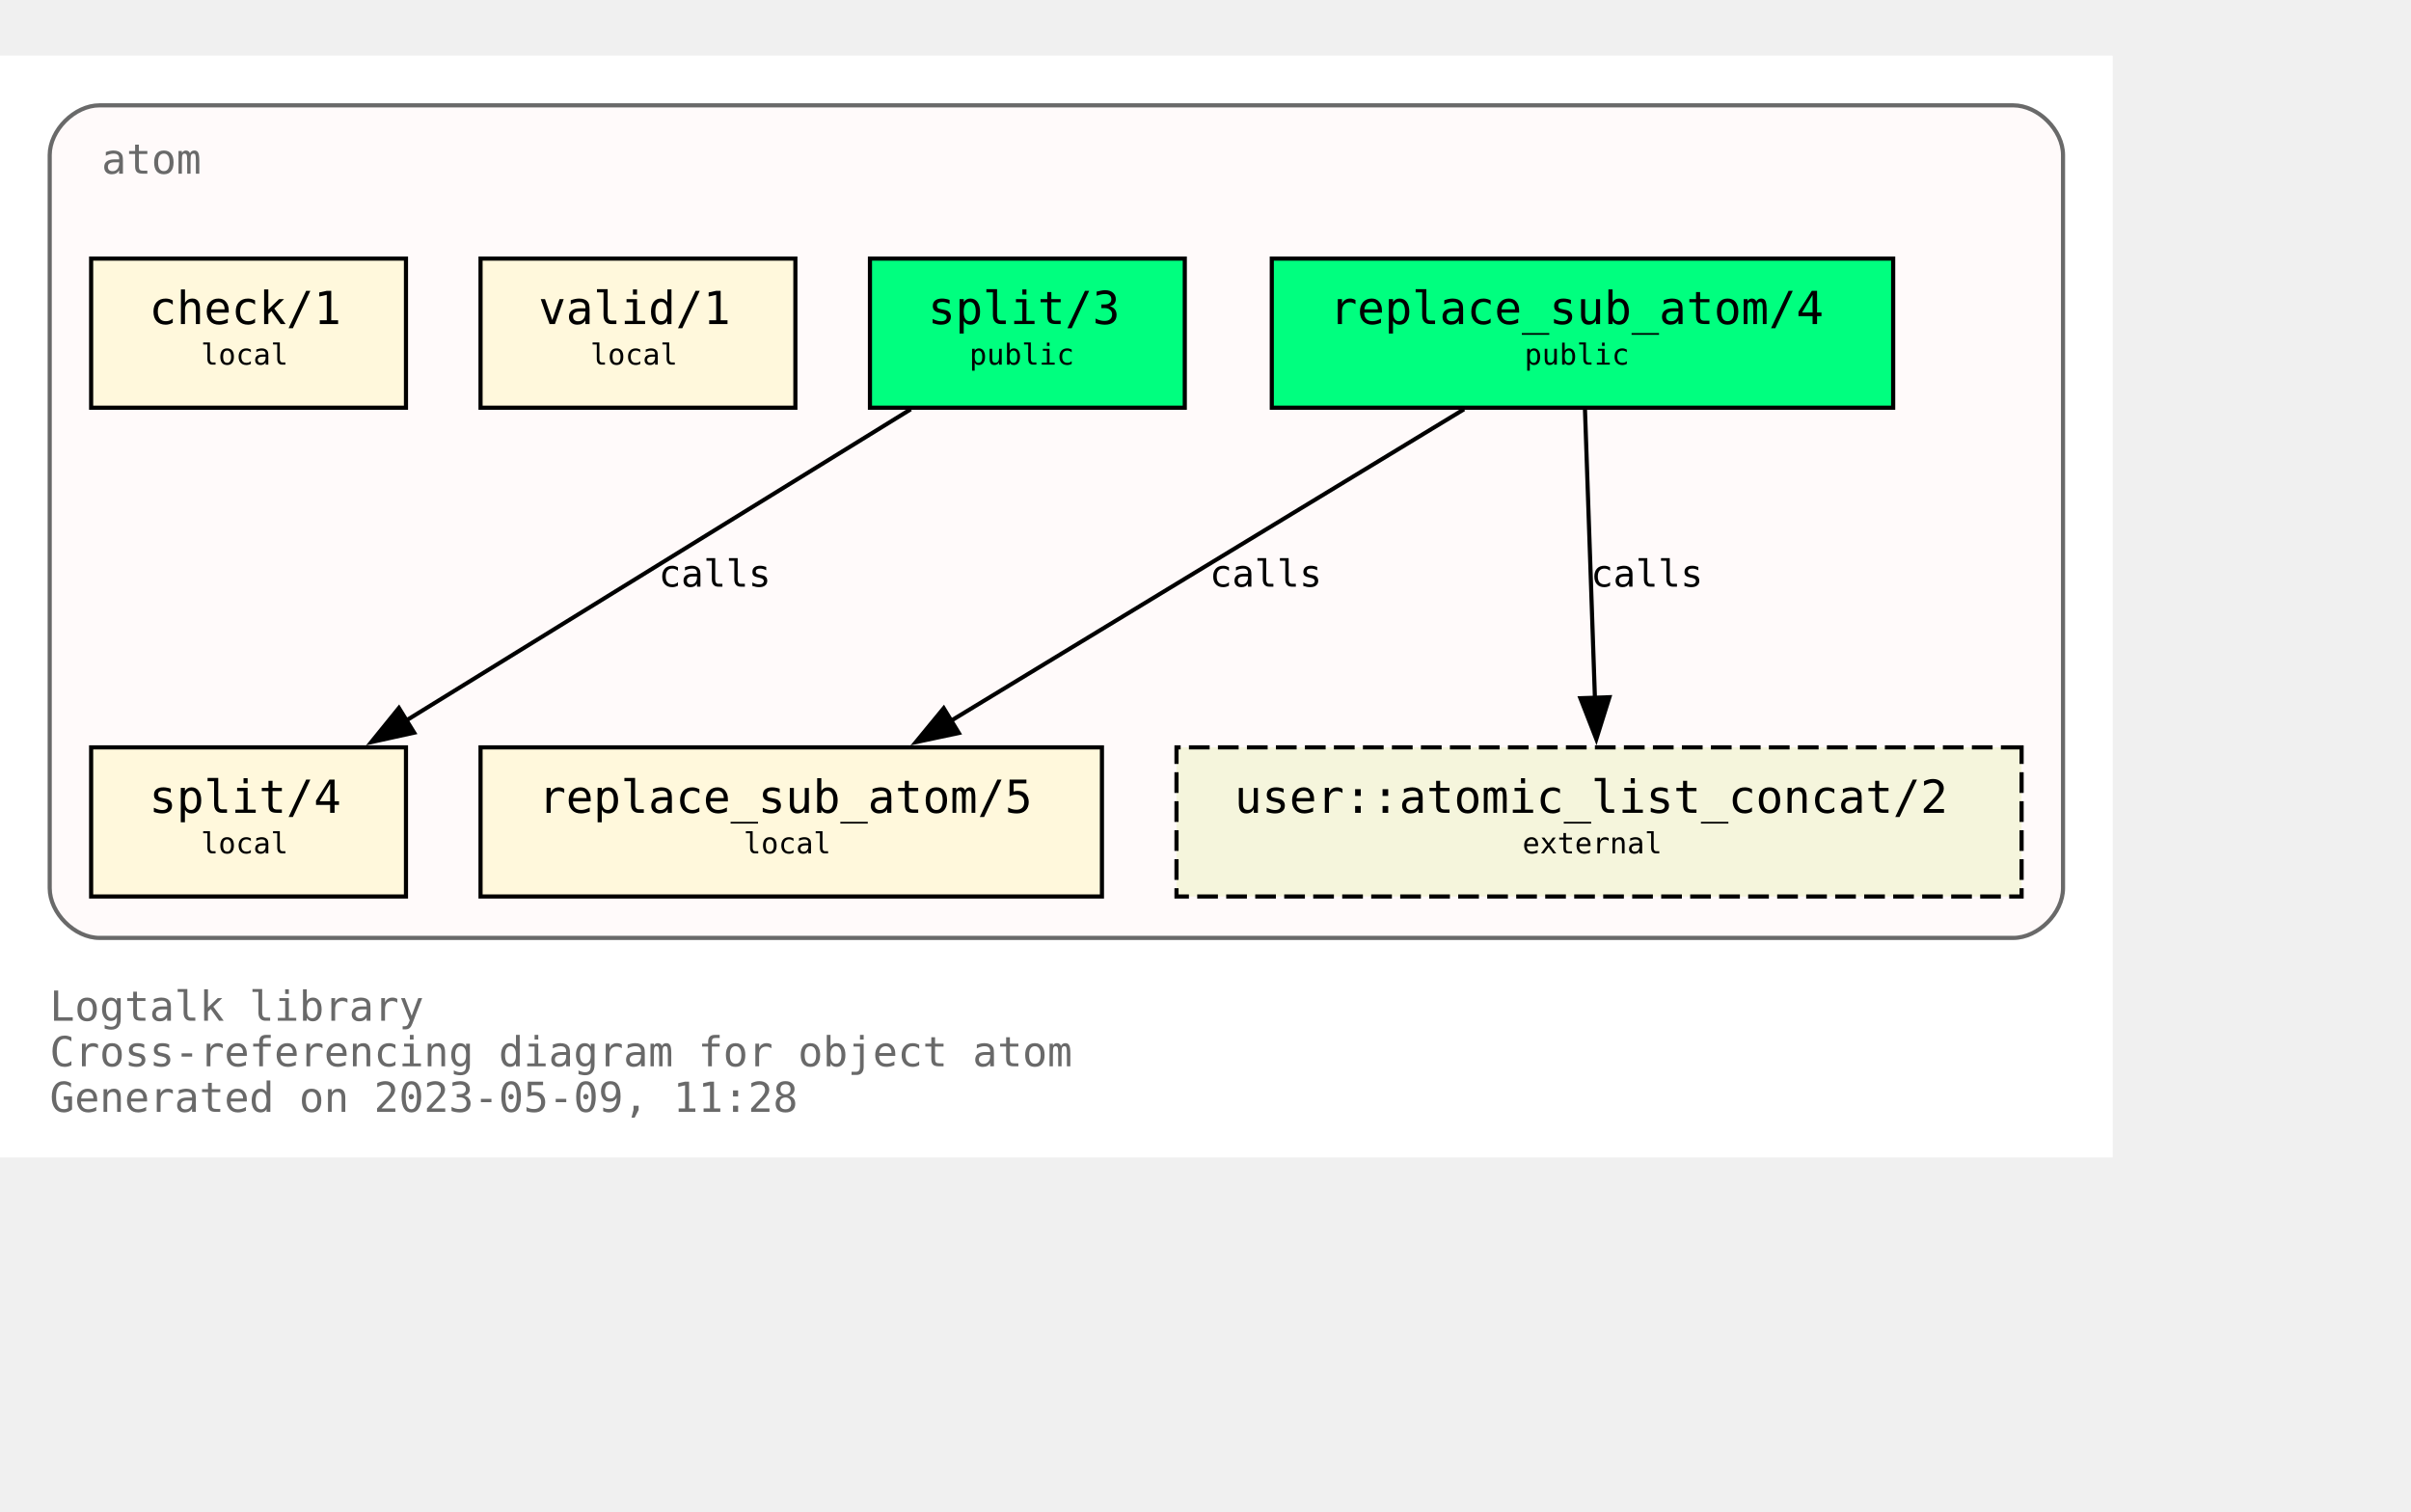
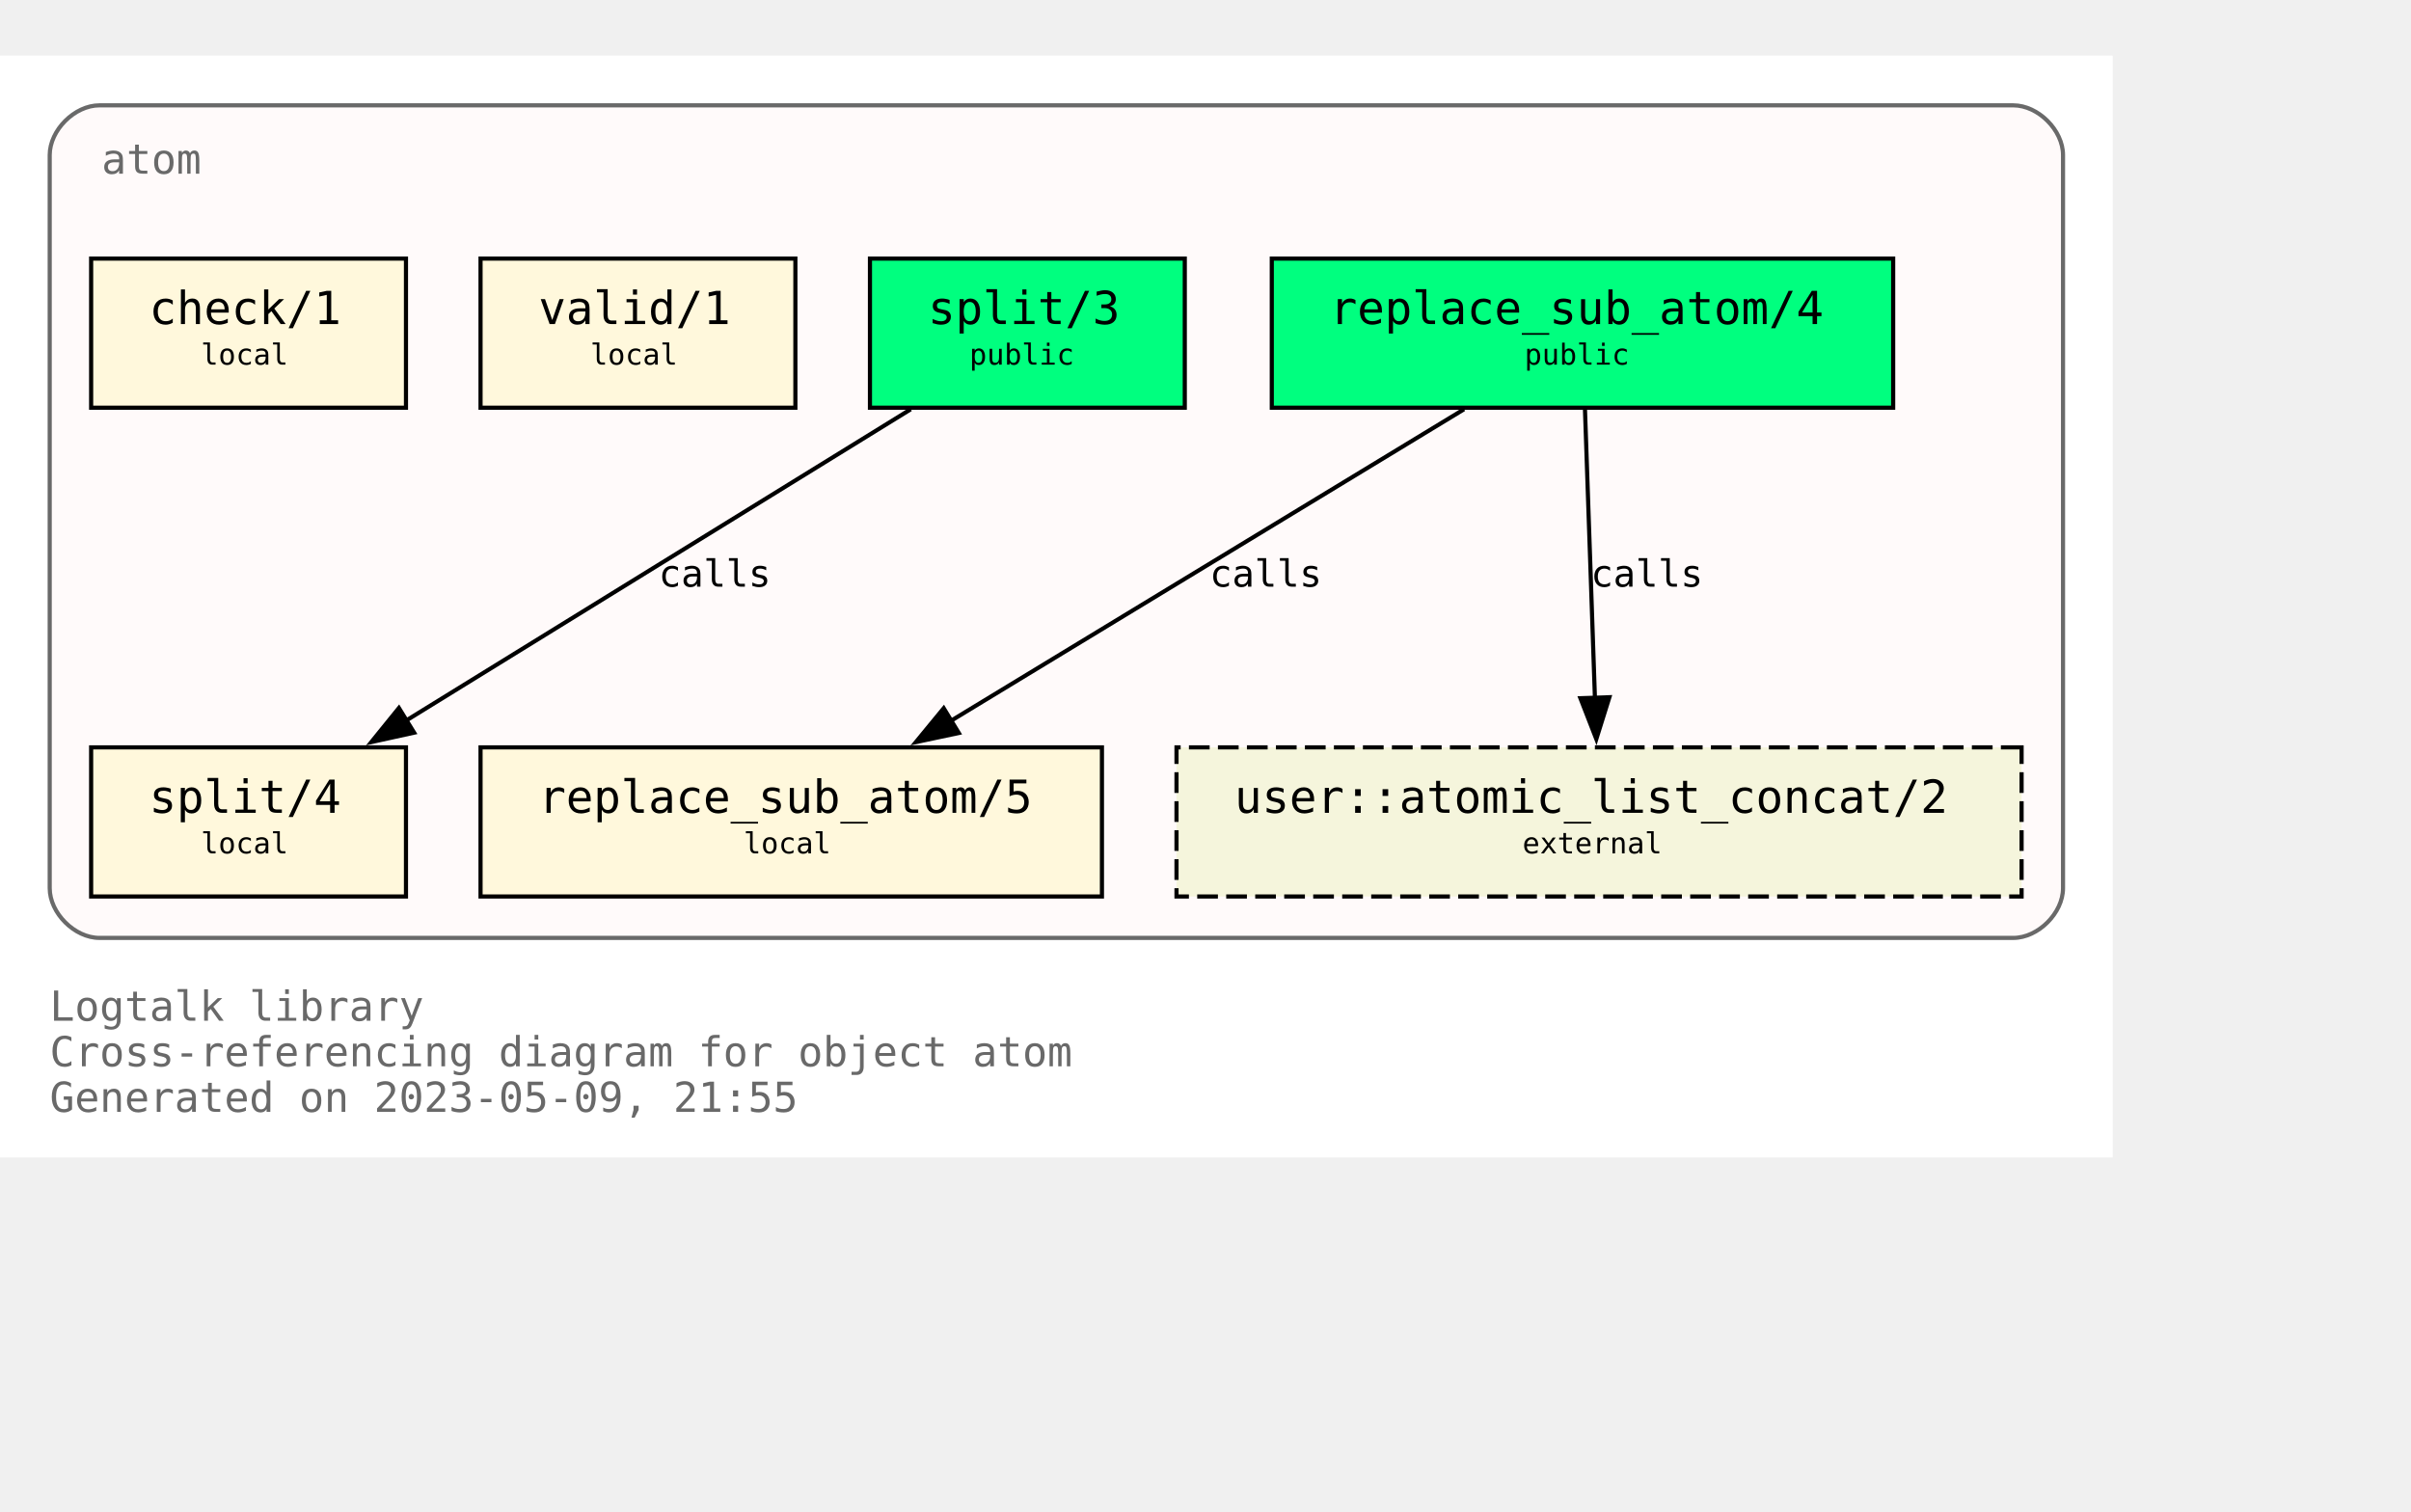
<svg xmlns="http://www.w3.org/2000/svg" xmlns:xlink="http://www.w3.org/1999/xlink" width="654pt" height="410pt" viewBox="72.00 72.00 582.00 338.00">
  <g id="graph0" class="graph" transform="scale(1 1) rotate(0) translate(76 334)">
    <polygon fill="white" stroke="none" points="-4,4 -4,-262 506,-262 506,4 -4,4" />
    <text text-anchor="start" x="8" y="-29" font-family="Monospace" font-size="10.00" fill="dimgray">Logtalk library</text>
    <text text-anchor="start" x="8" y="-18" font-family="Monospace" font-size="10.00" fill="dimgray">Cross-referencing diagram for object atom</text>
-     <text text-anchor="start" x="8" y="-7" font-family="Monospace" font-size="10.00" fill="dimgray">Generated on 2023-05-09, 11:28</text>
+     <text text-anchor="start" x="8" y="-7" font-family="Monospace" font-size="10.00" fill="dimgray">Generated on 2023-05-09, 21:55</text>
    <g id="clust1" class="cluster">
      <g id="a_clust1">
        <a xlink:title="atom">
          <path fill="snow" stroke="dimgray" d="M20,-49C20,-49 482,-49 482,-49 488,-49 494,-55 494,-61 494,-61 494,-238 494,-238 494,-244 488,-250 482,-250 482,-250 20,-250 20,-250 14,-250 8,-244 8,-238 8,-238 8,-61 8,-61 8,-55 14,-49 20,-49" />
          <g id="a_clust1_0">
-             <a xlink:href="https://github.com/LogtalkDotOrg/logtalk3/tree/794b262691d8223546e269447380917601036d71/library/types/atom.lgt" xlink:title="https://github.com/LogtalkDotOrg/logtalk3/tree/794b262691d8223546e269447380917601036d71/library/types/atom.lgt">
+             <a xlink:href="https://github.com/LogtalkDotOrg/logtalk3/tree/51758552400569d4b18672037b0957a1c85d69ae/library/types/atom.lgt" xlink:title="https://github.com/LogtalkDotOrg/logtalk3/tree/51758552400569d4b18672037b0957a1c85d69ae/library/types/atom.lgt">
              <text text-anchor="start" x="20.5" y="-233.5" font-family="Monospace" font-size="10.00" fill="dimgray">atom</text>
            </a>
          </g>
        </a>
      </g>
    </g>
    <g id="node1" class="node">
      <g id="a_node1">
-         <a xlink:href="https://github.com/LogtalkDotOrg/logtalk3/tree/794b262691d8223546e269447380917601036d71/library/types/atom.lgt#L32" xlink:title="https://github.com/LogtalkDotOrg/logtalk3/tree/794b262691d8223546e269447380917601036d71/library/types/atom.lgt#L32">
+         <a xlink:href="https://github.com/LogtalkDotOrg/logtalk3/tree/51758552400569d4b18672037b0957a1c85d69ae/library/types/atom.lgt#L32" xlink:title="https://github.com/LogtalkDotOrg/logtalk3/tree/51758552400569d4b18672037b0957a1c85d69ae/library/types/atom.lgt#L32">
          <polygon fill="springgreen" stroke="black" points="453,-213 303,-213 303,-177 453,-177 453,-213" />
          <text text-anchor="start" x="311" y="-197.8" font-family="Monospace" font-size="9.00"> </text>
          <text text-anchor="start" x="317" y="-197.2" font-family="Monospace" font-size="11.00">replace_sub_atom/4</text>
          <text text-anchor="start" x="439" y="-197.8" font-family="Monospace" font-size="9.00"> </text>
          <text text-anchor="start" x="311" y="-186.8" font-family="Monospace" font-size="9.00"> </text>
          <text text-anchor="start" x="364" y="-187.4" font-family="Monospace" font-size="7.00">public</text>
          <text text-anchor="start" x="439" y="-186.8" font-family="Monospace" font-size="9.00"> </text>
        </a>
      </g>
    </g>
    <g id="node4" class="node">
      <g id="a_node4">
-         <a xlink:href="https://github.com/LogtalkDotOrg/logtalk3/tree/794b262691d8223546e269447380917601036d71/library/types/atom.lgt#L58" xlink:title="https://github.com/LogtalkDotOrg/logtalk3/tree/794b262691d8223546e269447380917601036d71/library/types/atom.lgt#L58">
+         <a xlink:href="https://github.com/LogtalkDotOrg/logtalk3/tree/51758552400569d4b18672037b0957a1c85d69ae/library/types/atom.lgt#L58" xlink:title="https://github.com/LogtalkDotOrg/logtalk3/tree/51758552400569d4b18672037b0957a1c85d69ae/library/types/atom.lgt#L58">
          <polygon fill="cornsilk" stroke="black" points="262,-95 112,-95 112,-59 262,-59 262,-95" />
          <text text-anchor="start" x="120" y="-79.8" font-family="Monospace" font-size="9.00"> </text>
          <text text-anchor="start" x="126" y="-79.2" font-family="Monospace" font-size="11.00">replace_sub_atom/5</text>
          <text text-anchor="start" x="248" y="-79.8" font-family="Monospace" font-size="9.00"> </text>
          <text text-anchor="start" x="120" y="-68.8" font-family="Monospace" font-size="9.00"> </text>
          <text text-anchor="start" x="175.5" y="-69.4" font-family="Monospace" font-size="7.00">local</text>
          <text text-anchor="start" x="248" y="-68.8" font-family="Monospace" font-size="9.00"> </text>
        </a>
      </g>
    </g>
    <g id="edge1" class="edge">
      <g id="a_edge1">
-         <a xlink:href="https://github.com/LogtalkDotOrg/logtalk3/tree/794b262691d8223546e269447380917601036d71/library/types/atom.lgt#L50" xlink:title="calls">
+         <a xlink:href="https://github.com/LogtalkDotOrg/logtalk3/tree/51758552400569d4b18672037b0957a1c85d69ae/library/types/atom.lgt#L50" xlink:title="calls">
          <path fill="none" stroke="black" d="M349.41,-176.63C316.49,-156.64 262.27,-123.72 225.63,-101.46" />
          <polygon fill="black" stroke="black" points="227.45,-98.47 217.08,-96.27 223.81,-104.45 227.45,-98.47" />
        </a>
      </g>
      <g id="a_edge1-label">
-         <a xlink:href="https://github.com/LogtalkDotOrg/logtalk3/tree/794b262691d8223546e269447380917601036d71/library/types/atom.lgt#L50" xlink:title="https://github.com/LogtalkDotOrg/logtalk3/tree/794b262691d8223546e269447380917601036d71/library/types/atom.lgt#L50">
+         <a xlink:href="https://github.com/LogtalkDotOrg/logtalk3/tree/51758552400569d4b18672037b0957a1c85d69ae/library/types/atom.lgt#L50" xlink:title="https://github.com/LogtalkDotOrg/logtalk3/tree/51758552400569d4b18672037b0957a1c85d69ae/library/types/atom.lgt#L50">
          <text text-anchor="start" x="288" y="-133.8" font-family="Monospace" font-size="9.00">calls</text>
        </a>
      </g>
    </g>
    <g id="node7" class="node">
      <polygon fill="beige" stroke="black" stroke-dasharray="5,2" points="484,-95 280,-95 280,-59 484,-59 484,-95" />
      <text text-anchor="start" x="288" y="-79.8" font-family="Monospace" font-size="9.00"> </text>
      <text text-anchor="start" x="294" y="-79.2" font-family="Monospace" font-size="11.00">user::atomic_list_concat/2</text>
      <text text-anchor="start" x="470" y="-79.8" font-family="Monospace" font-size="9.00"> </text>
      <text text-anchor="start" x="288" y="-68.8" font-family="Monospace" font-size="9.00"> </text>
      <text text-anchor="start" x="363.5" y="-69.4" font-family="Monospace" font-size="7.00">external</text>
      <text text-anchor="start" x="470" y="-68.8" font-family="Monospace" font-size="9.00"> </text>
    </g>
    <g id="edge3" class="edge">
      <g id="a_edge3">
-         <a xlink:href="https://github.com/LogtalkDotOrg/logtalk3/tree/794b262691d8223546e269447380917601036d71/library/types/atom.lgt#L50" xlink:title="calls">
+         <a xlink:href="https://github.com/LogtalkDotOrg/logtalk3/tree/51758552400569d4b18672037b0957a1c85d69ae/library/types/atom.lgt#L50" xlink:title="calls">
          <path fill="none" stroke="black" d="M378.6,-176.63C379.24,-158.18 380.25,-128.7 381.01,-106.77" />
          <polygon fill="black" stroke="black" points="384.5,-107.11 381.34,-97 377.5,-106.87 384.5,-107.11" />
        </a>
      </g>
      <g id="a_edge3-label">
-         <a xlink:href="https://github.com/LogtalkDotOrg/logtalk3/tree/794b262691d8223546e269447380917601036d71/library/types/atom.lgt#L50" xlink:title="https://github.com/LogtalkDotOrg/logtalk3/tree/794b262691d8223546e269447380917601036d71/library/types/atom.lgt#L50">
+         <a xlink:href="https://github.com/LogtalkDotOrg/logtalk3/tree/51758552400569d4b18672037b0957a1c85d69ae/library/types/atom.lgt#L50" xlink:title="https://github.com/LogtalkDotOrg/logtalk3/tree/51758552400569d4b18672037b0957a1c85d69ae/library/types/atom.lgt#L50">
          <text text-anchor="start" x="380" y="-133.8" font-family="Monospace" font-size="9.00">calls</text>
        </a>
      </g>
    </g>
    <g id="node2" class="node">
      <g id="a_node2">
-         <a xlink:href="https://github.com/LogtalkDotOrg/logtalk3/tree/794b262691d8223546e269447380917601036d71/library/types/atom.lgt#L39" xlink:title="https://github.com/LogtalkDotOrg/logtalk3/tree/794b262691d8223546e269447380917601036d71/library/types/atom.lgt#L39">
+         <a xlink:href="https://github.com/LogtalkDotOrg/logtalk3/tree/51758552400569d4b18672037b0957a1c85d69ae/library/types/atom.lgt#L39" xlink:title="https://github.com/LogtalkDotOrg/logtalk3/tree/51758552400569d4b18672037b0957a1c85d69ae/library/types/atom.lgt#L39">
          <polygon fill="springgreen" stroke="black" points="282,-213 206,-213 206,-177 282,-177 282,-213" />
          <text text-anchor="start" x="214" y="-197.8" font-family="Monospace" font-size="9.00"> </text>
          <text text-anchor="start" x="220" y="-197.2" font-family="Monospace" font-size="11.00">split/3</text>
          <text text-anchor="start" x="268" y="-197.8" font-family="Monospace" font-size="9.00"> </text>
          <text text-anchor="start" x="214" y="-186.8" font-family="Monospace" font-size="9.00"> </text>
          <text text-anchor="start" x="230" y="-187.4" font-family="Monospace" font-size="7.00">public</text>
          <text text-anchor="start" x="268" y="-186.8" font-family="Monospace" font-size="9.00"> </text>
        </a>
      </g>
    </g>
    <g id="node5" class="node">
      <g id="a_node5">
-         <a xlink:href="https://github.com/LogtalkDotOrg/logtalk3/tree/794b262691d8223546e269447380917601036d71/library/types/atom.lgt#L76" xlink:title="https://github.com/LogtalkDotOrg/logtalk3/tree/794b262691d8223546e269447380917601036d71/library/types/atom.lgt#L76">
+         <a xlink:href="https://github.com/LogtalkDotOrg/logtalk3/tree/51758552400569d4b18672037b0957a1c85d69ae/library/types/atom.lgt#L76" xlink:title="https://github.com/LogtalkDotOrg/logtalk3/tree/51758552400569d4b18672037b0957a1c85d69ae/library/types/atom.lgt#L76">
          <polygon fill="cornsilk" stroke="black" points="94,-95 18,-95 18,-59 94,-59 94,-95" />
          <text text-anchor="start" x="26" y="-79.8" font-family="Monospace" font-size="9.00"> </text>
          <text text-anchor="start" x="32" y="-79.2" font-family="Monospace" font-size="11.00">split/4</text>
          <text text-anchor="start" x="80" y="-79.8" font-family="Monospace" font-size="9.00"> </text>
          <text text-anchor="start" x="26" y="-68.8" font-family="Monospace" font-size="9.00"> </text>
          <text text-anchor="start" x="44.5" y="-69.4" font-family="Monospace" font-size="7.00">local</text>
          <text text-anchor="start" x="80" y="-68.8" font-family="Monospace" font-size="9.00"> </text>
        </a>
      </g>
    </g>
    <g id="edge2" class="edge">
      <g id="a_edge2">
-         <a xlink:href="https://github.com/LogtalkDotOrg/logtalk3/tree/794b262691d8223546e269447380917601036d71/library/types/atom.lgt#L69" xlink:title="calls">
+         <a xlink:href="https://github.com/LogtalkDotOrg/logtalk3/tree/51758552400569d4b18672037b0957a1c85d69ae/library/types/atom.lgt#L69" xlink:title="calls">
          <path fill="none" stroke="black" d="M215.85,-176.63C183.46,-156.64 130.09,-123.72 94.02,-101.46" />
          <polygon fill="black" stroke="black" points="95.97,-98.55 85.63,-96.28 92.3,-104.51 95.97,-98.55" />
        </a>
      </g>
      <g id="a_edge2-label">
-         <a xlink:href="https://github.com/LogtalkDotOrg/logtalk3/tree/794b262691d8223546e269447380917601036d71/library/types/atom.lgt#L69" xlink:title="https://github.com/LogtalkDotOrg/logtalk3/tree/794b262691d8223546e269447380917601036d71/library/types/atom.lgt#L69">
+         <a xlink:href="https://github.com/LogtalkDotOrg/logtalk3/tree/51758552400569d4b18672037b0957a1c85d69ae/library/types/atom.lgt#L69" xlink:title="https://github.com/LogtalkDotOrg/logtalk3/tree/51758552400569d4b18672037b0957a1c85d69ae/library/types/atom.lgt#L69">
          <text text-anchor="start" x="155" y="-133.8" font-family="Monospace" font-size="9.00">calls</text>
        </a>
      </g>
    </g>
    <g id="node3" class="node">
      <g id="a_node3">
-         <a xlink:href="https://github.com/LogtalkDotOrg/logtalk3/tree/794b262691d8223546e269447380917601036d71/library/types/atom.lgt#L87" xlink:title="https://github.com/LogtalkDotOrg/logtalk3/tree/794b262691d8223546e269447380917601036d71/library/types/atom.lgt#L87">
+         <a xlink:href="https://github.com/LogtalkDotOrg/logtalk3/tree/51758552400569d4b18672037b0957a1c85d69ae/library/types/atom.lgt#L87" xlink:title="https://github.com/LogtalkDotOrg/logtalk3/tree/51758552400569d4b18672037b0957a1c85d69ae/library/types/atom.lgt#L87">
          <polygon fill="cornsilk" stroke="black" points="188,-213 112,-213 112,-177 188,-177 188,-213" />
          <text text-anchor="start" x="120" y="-197.8" font-family="Monospace" font-size="9.00"> </text>
          <text text-anchor="start" x="126" y="-197.2" font-family="Monospace" font-size="11.00">valid/1</text>
          <text text-anchor="start" x="174" y="-197.8" font-family="Monospace" font-size="9.00"> </text>
          <text text-anchor="start" x="120" y="-186.8" font-family="Monospace" font-size="9.00"> </text>
          <text text-anchor="start" x="138.5" y="-187.4" font-family="Monospace" font-size="7.00">local</text>
          <text text-anchor="start" x="174" y="-186.8" font-family="Monospace" font-size="9.00"> </text>
        </a>
      </g>
    </g>
    <g id="node6" class="node">
      <g id="a_node6">
-         <a xlink:href="https://github.com/LogtalkDotOrg/logtalk3/tree/794b262691d8223546e269447380917601036d71/library/types/atom.lgt#L90" xlink:title="https://github.com/LogtalkDotOrg/logtalk3/tree/794b262691d8223546e269447380917601036d71/library/types/atom.lgt#L90">
+         <a xlink:href="https://github.com/LogtalkDotOrg/logtalk3/tree/51758552400569d4b18672037b0957a1c85d69ae/library/types/atom.lgt#L90" xlink:title="https://github.com/LogtalkDotOrg/logtalk3/tree/51758552400569d4b18672037b0957a1c85d69ae/library/types/atom.lgt#L90">
          <polygon fill="cornsilk" stroke="black" points="94,-213 18,-213 18,-177 94,-177 94,-213" />
          <text text-anchor="start" x="26" y="-197.8" font-family="Monospace" font-size="9.00"> </text>
          <text text-anchor="start" x="32" y="-197.2" font-family="Monospace" font-size="11.00">check/1</text>
          <text text-anchor="start" x="80" y="-197.8" font-family="Monospace" font-size="9.00"> </text>
          <text text-anchor="start" x="26" y="-186.8" font-family="Monospace" font-size="9.00"> </text>
          <text text-anchor="start" x="44.5" y="-187.4" font-family="Monospace" font-size="7.00">local</text>
          <text text-anchor="start" x="80" y="-186.8" font-family="Monospace" font-size="9.00"> </text>
        </a>
      </g>
    </g>
  </g>
</svg>
